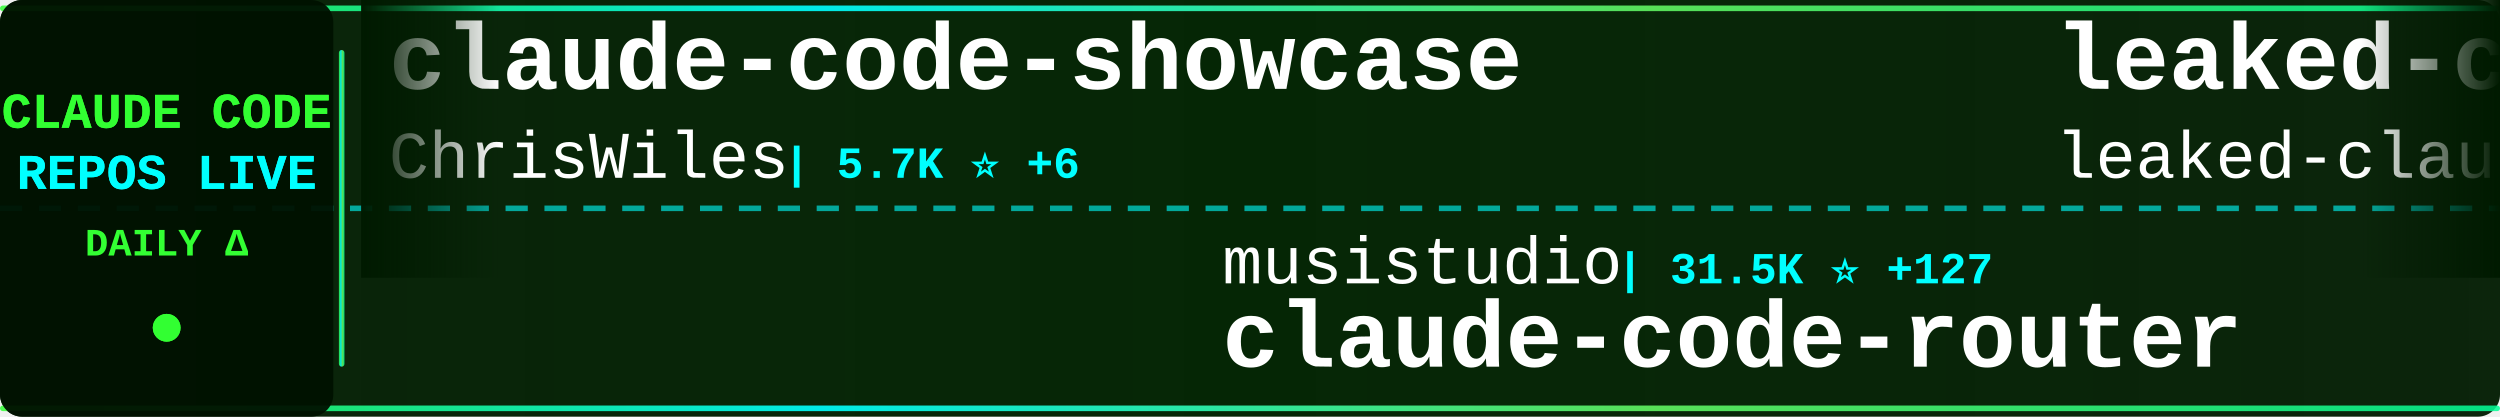
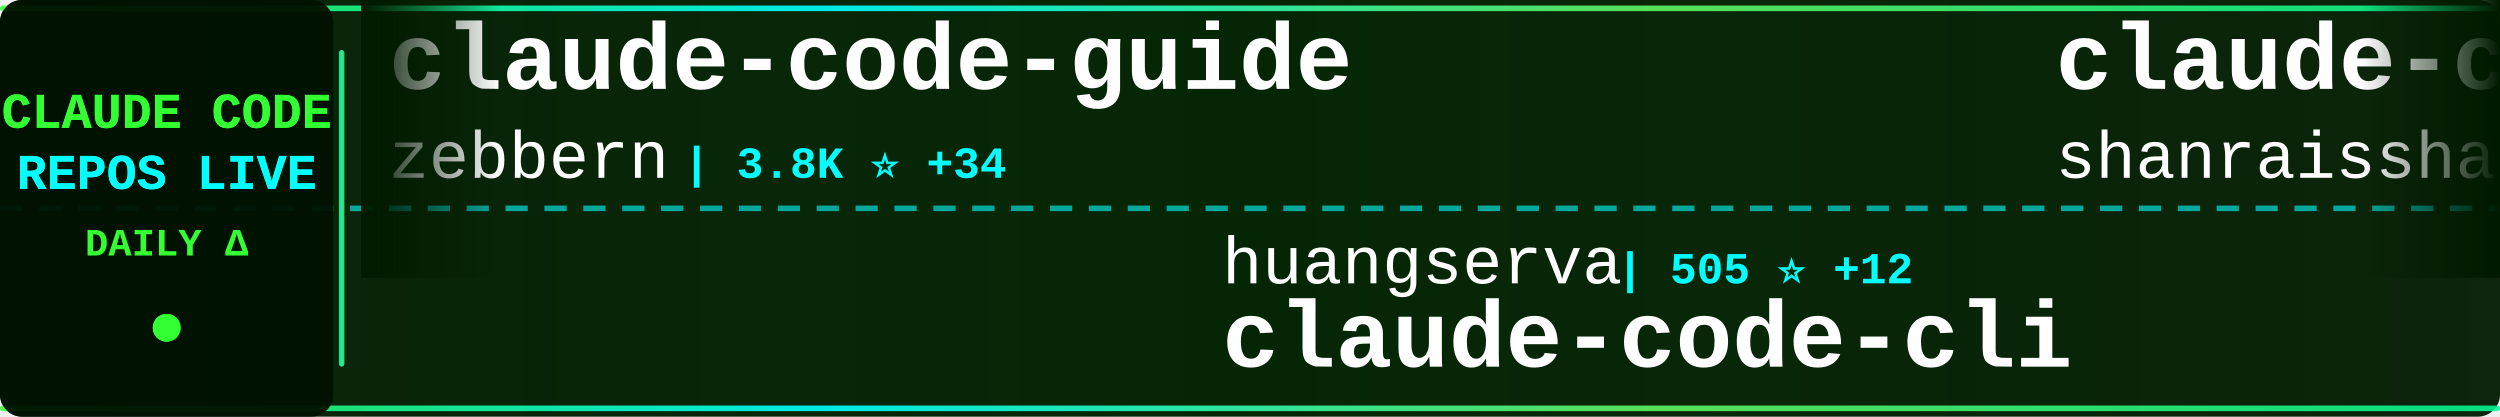
<svg xmlns="http://www.w3.org/2000/svg" width="900" height="150">
  <defs>
    <linearGradient id="tickerBg" x1="0%" y1="0%" x2="100%" y2="0%">
      <stop offset="0%" style="stop-color:#001a00;stop-opacity:0.95" />
      <stop offset="50%" style="stop-color:#002200;stop-opacity:0.98" />
      <stop offset="100%" style="stop-color:#001a00;stop-opacity:0.95" />
    </linearGradient>
    <linearGradient id="borderGrad" x1="0%" y1="0%" x2="100%" y2="0%">
      <stop offset="0%" style="stop-color:#33ff33;stop-opacity:0.85">
        <animate attributeName="stop-opacity" values="0.85;1;0.85" dur="2s" repeatCount="indefinite" />
      </stop>
      <stop offset="33%" style="stop-color:#00ffff;stop-opacity:0.9">
        <animate attributeName="stop-opacity" values="0.9;1;0.9" dur="2.2s" repeatCount="indefinite" />
      </stop>
      <stop offset="66%" style="stop-color:#66ff66;stop-opacity:0.85">
        <animate attributeName="stop-opacity" values="0.85;1;0.85" dur="1.8s" repeatCount="indefinite" />
      </stop>
      <stop offset="100%" style="stop-color:#00ff99;stop-opacity:0.85">
        <animate attributeName="stop-opacity" values="0.85;1;0.85" dur="2s" repeatCount="indefinite" />
      </stop>
    </linearGradient>
    <filter id="textGlow">
      <feGaussianBlur stdDeviation="0.1" result="coloredBlur" />
      <feMerge>
        <feMergeNode in="coloredBlur" />
        <feMergeNode in="SourceGraphic" />
      </feMerge>
    </filter>
    <filter id="metricGlow">
      <feGaussianBlur stdDeviation="0.2" result="coloredBlur" />
      <feMerge>
        <feMergeNode in="coloredBlur" />
        <feMergeNode in="SourceGraphic" />
      </feMerge>
    </filter>
    <linearGradient id="leftFade" x1="0%" y1="0%" x2="100%" y2="0%">
      <stop offset="0%" style="stop-color:#001a00;stop-opacity:1" />
      <stop offset="100%" style="stop-color:#001a00;stop-opacity:0" />
    </linearGradient>
    <linearGradient id="rightFade" x1="0%" y1="0%" x2="100%" y2="0%">
      <stop offset="0%" style="stop-color:#001a00;stop-opacity:0" />
      <stop offset="100%" style="stop-color:#001a00;stop-opacity:1" />
    </linearGradient>
  </defs>
  <rect width="900" height="150" fill="url(#tickerBg)" rx="8" />
  <rect x="0" y="2" width="900" height="2" fill="url(#borderGrad)" rx="1" />
  <rect x="0" y="146" width="900" height="2" fill="url(#borderGrad)" rx="1" />
  <line x1="0" y1="75" x2="900" y2="75" stroke="#00ffff" stroke-width="2" stroke-dasharray="8 6" opacity="0.6" />
  <rect x="0" y="0" width="120" height="150" fill="#001100" opacity="0.95" rx="8" />
  <text x="60" y="46" font-family="'Courier New', monospace" font-size="18" font-weight="bold" fill="#33ff33" text-anchor="middle" filter="url(#textGlow)">
    CLAUDE CODE
  </text>
  <text x="60" y="68" font-family="'Courier New', monospace" font-size="18" font-weight="bold" fill="#00ffff" text-anchor="middle" filter="url(#textGlow)">
    REPOS LIVE
  </text>
  <text x="60" y="92" font-family="'Courier New', monospace" font-size="14" font-weight="bold" fill="#33ff33" text-anchor="middle">
    DAILY Δ
  </text>
  <circle cx="60" cy="118" r="5" fill="#33ff33" filter="url(#metricGlow)">
    <animate attributeName="r" values="4;6;4" dur="1.5s" repeatCount="indefinite" />
    <animate attributeName="opacity" values="0.6;1;0.6" dur="1.5s" repeatCount="indefinite" />
  </circle>
  <rect x="122" y="18" width="2" height="114" fill="url(#borderGrad)" rx="1" />
  <clipPath id="tickerClip">
    <rect x="130" y="0" width="770" height="150" />
  </clipPath>
  <g clip-path="url(#tickerClip)">
    <g id="tickerItems">
      <animateTransform attributeName="transform" attributeType="XML" type="translate" from="0 0" to="-3000 0" dur="54s" repeatCount="indefinite" />
      <g transform="translate(0, 0)">
-         <text x="140" y="32" font-family="'Courier New', monospace" font-size="34" font-weight="bold" fill="#ffffff">claude-code-showcase</text>
-         <text x="140" y="64" font-family="'Courier New', monospace" font-size="24" font-weight="normal" fill="#ffffff" opacity="1.0">ChrisWiles</text>
-         <text x="282" y="64" font-family="'Courier New', monospace" font-size="16" font-weight="bold" fill="#00ffff"> | 5.7K ⭐ +6</text>
+         <text x="140" y="32" font-family="'Courier New', monospace" font-size="34" font-weight="bold" fill="#ffffff">claude-code-guide</text>
+         <text x="140" y="64" font-family="'Courier New', monospace" font-size="24" font-weight="normal" fill="#ffffff" opacity="1.0">zebbern</text>
+         <text x="246" y="64" font-family="'Courier New', monospace" font-size="16" font-weight="bold" fill="#00ffff"> | 3.8K ⭐ +34</text>
      </g>
      <g transform="translate(300, 0)">
-         <text x="140" y="102" font-family="'Courier New', monospace" font-size="24" font-weight="normal" fill="#ffffff" opacity="1.0">musistudio</text>
-         <text x="282" y="102" font-family="'Courier New', monospace" font-size="16" font-weight="bold" fill="#00ffff"> | 31.5K ⭐ +127</text>
-         <text x="140" y="132" font-family="'Courier New', monospace" font-size="34" font-weight="bold" fill="#ffffff">claude-code-router</text>
+         <text x="140" y="102" font-family="'Courier New', monospace" font-size="24" font-weight="normal" fill="#ffffff" opacity="1.0">huangserva</text>
+         <text x="282" y="102" font-family="'Courier New', monospace" font-size="16" font-weight="bold" fill="#00ffff"> | 505 ⭐ +12</text>
+         <text x="140" y="132" font-family="'Courier New', monospace" font-size="34" font-weight="bold" fill="#ffffff">claude-code-cli</text>
      </g>
      <g transform="translate(600, 0)">
-         <text x="140" y="32" font-family="'Courier New', monospace" font-size="34" font-weight="bold" fill="#ffffff">leaked-claude-code</text>
-         <text x="140" y="64" font-family="'Courier New', monospace" font-size="24" font-weight="normal" fill="#ffffff" opacity="1.0">leaked-claude-code</text>
-         <text x="378" y="64" font-family="'Courier New', monospace" font-size="16" font-weight="bold" fill="#00ffff"> | 754 ⭐ +65</text>
+         <text x="140" y="32" font-family="'Courier New', monospace" font-size="34" font-weight="bold" fill="#ffffff">claude-code-best-practic...</text>
+         <text x="140" y="64" font-family="'Courier New', monospace" font-size="24" font-weight="normal" fill="#ffffff" opacity="1.0">shanraisshan</text>
+         <text x="306" y="64" font-family="'Courier New', monospace" font-size="16" font-weight="bold" fill="#00ffff"> | 31.8K ⭐ +352</text>
      </g>
      <g transform="translate(900, 0)">
-         <text x="140" y="102" font-family="'Courier New', monospace" font-size="24" font-weight="normal" fill="#ffffff" opacity="1.0">guanshan</text>
-         <text x="258" y="102" font-family="'Courier New', monospace" font-size="16" font-weight="bold" fill="#00ffff"> | 51 ⭐ +1</text>
-         <text x="140" y="132" font-family="'Courier New', monospace" font-size="34" font-weight="bold" fill="#ffffff">ClaudeCode</text>
+         <text x="140" y="102" font-family="'Courier New', monospace" font-size="24" font-weight="normal" fill="#ffffff" opacity="1.0">hangsman</text>
+         <text x="258" y="102" font-family="'Courier New', monospace" font-size="16" font-weight="bold" fill="#00ffff"> | 715 ⭐ +5</text>
+         <text x="140" y="132" font-family="'Courier New', monospace" font-size="34" font-weight="bold" fill="#ffffff">claude-code-source</text>
      </g>
      <g transform="translate(1200, 0)">
        <text x="140" y="32" font-family="'Courier New', monospace" font-size="34" font-weight="bold" fill="#ffffff">claude-code</text>
-         <text x="140" y="64" font-family="'Courier New', monospace" font-size="24" font-weight="normal" fill="#ffffff" opacity="1.0">xorespesp</text>
-         <text x="270" y="64" font-family="'Courier New', monospace" font-size="16" font-weight="bold" fill="#00ffff"> | 193 ⭐ +9</text>
+         <text x="140" y="64" font-family="'Courier New', monospace" font-size="24" font-weight="normal" fill="#ffffff" opacity="1.0">anthropics</text>
+         <text x="282" y="64" font-family="'Courier New', monospace" font-size="16" font-weight="bold" fill="#00ffff"> | 108.9K ⭐ +756</text>
      </g>
      <g transform="translate(1500, 0)">
-         <text x="140" y="102" font-family="'Courier New', monospace" font-size="24" font-weight="normal" fill="#ffffff" opacity="1.0">pedrohcgs</text>
-         <text x="270" y="102" font-family="'Courier New', monospace" font-size="16" font-weight="bold" fill="#00ffff"> | 839 ⭐ +7</text>
-         <text x="140" y="132" font-family="'Courier New', monospace" font-size="34" font-weight="bold" fill="#ffffff">claude-code-my-workflow</text>
+         <text x="140" y="102" font-family="'Courier New', monospace" font-size="24" font-weight="normal" fill="#ffffff" opacity="1.0">lorryjovens-hub</text>
+         <text x="342" y="102" font-family="'Courier New', monospace" font-size="16" font-weight="bold" fill="#00ffff"> | 1.0K ⭐ +141</text>
+         <text x="140" y="132" font-family="'Courier New', monospace" font-size="34" font-weight="bold" fill="#ffffff">claude-code-rust</text>
      </g>
      <g transform="translate(1800, 0)">
-         <text x="140" y="32" font-family="'Courier New', monospace" font-size="34" font-weight="bold" fill="#ffffff">claude-code-analysis</text>
-         <text x="140" y="64" font-family="'Courier New', monospace" font-size="24" font-weight="normal" fill="#ffffff" opacity="1.0">liuup</text>
-         <text x="222" y="64" font-family="'Courier New', monospace" font-size="16" font-weight="bold" fill="#00ffff"> | 879 ⭐ +87</text>
+         <text x="140" y="32" font-family="'Courier New', monospace" font-size="34" font-weight="bold" fill="#ffffff">claude-code-hooks-master...</text>
+         <text x="140" y="64" font-family="'Courier New', monospace" font-size="24" font-weight="normal" fill="#ffffff" opacity="1.0">disler</text>
+         <text x="234" y="64" font-family="'Courier New', monospace" font-size="16" font-weight="bold" fill="#00ffff"> | 3.5K ⭐ +2</text>
      </g>
      <g transform="translate(2100, 0)">
-         <text x="140" y="102" font-family="'Courier New', monospace" font-size="24" font-weight="normal" fill="#ffffff" opacity="1.0">777genius</text>
-         <text x="270" y="102" font-family="'Courier New', monospace" font-size="16" font-weight="bold" fill="#00ffff"> | 871 ⭐ +15</text>
-         <text x="140" y="132" font-family="'Courier New', monospace" font-size="34" font-weight="bold" fill="#ffffff">claude-code-source-code</text>
+         <text x="140" y="102" font-family="'Courier New', monospace" font-size="24" font-weight="normal" fill="#ffffff" opacity="1.0">AICoderTudou</text>
+         <text x="306" y="102" font-family="'Courier New', monospace" font-size="16" font-weight="bold" fill="#00ffff"> | 378 ⭐ +46</text>
+         <text x="140" y="132" font-family="'Courier New', monospace" font-size="34" font-weight="bold" fill="#ffffff">claude-code-tudou</text>
      </g>
      <g transform="translate(2400, 0)">
-         <text x="140" y="32" font-family="'Courier New', monospace" font-size="34" font-weight="bold" fill="#ffffff">happy</text>
-         <text x="140" y="64" font-family="'Courier New', monospace" font-size="24" font-weight="normal" fill="#ffffff" opacity="1.0">slopus</text>
-         <text x="234" y="64" font-family="'Courier New', monospace" font-size="16" font-weight="bold" fill="#00ffff"> | 17.2K ⭐ +67</text>
+         <text x="140" y="32" font-family="'Courier New', monospace" font-size="34" font-weight="bold" fill="#ffffff">claude-code</text>
+         <text x="140" y="64" font-family="'Courier New', monospace" font-size="24" font-weight="normal" fill="#ffffff" opacity="1.0">chiragjoshi12</text>
+         <text x="318" y="64" font-family="'Courier New', monospace" font-size="16" font-weight="bold" fill="#00ffff"> | 165 ⭐ +11</text>
      </g>
      <g transform="translate(2700, 0)">
-         <text x="140" y="102" font-family="'Courier New', monospace" font-size="24" font-weight="normal" fill="#ffffff" opacity="1.0">wanshuiyin</text>
-         <text x="282" y="102" font-family="'Courier New', monospace" font-size="16" font-weight="bold" fill="#00ffff"> | 5.5K ⭐ +69</text>
-         <text x="140" y="132" font-family="'Courier New', monospace" font-size="34" font-weight="bold" fill="#ffffff">Auto-claude-code-researc...</text>
+         <text x="140" y="102" font-family="'Courier New', monospace" font-size="24" font-weight="normal" fill="#ffffff" opacity="1.0">Yuyz0112</text>
+         <text x="258" y="102" font-family="'Courier New', monospace" font-size="16" font-weight="bold" fill="#00ffff"> | 2.3K ⭐</text>
+         <text x="140" y="132" font-family="'Courier New', monospace" font-size="34" font-weight="bold" fill="#ffffff">claude-code-reverse</text>
      </g>
      <g transform="translate(3000, 0)">
-         <text x="140" y="32" font-family="'Courier New', monospace" font-size="34" font-weight="bold" fill="#ffffff">claude-code-showcase</text>
-         <text x="140" y="64" font-family="'Courier New', monospace" font-size="24" font-weight="normal" fill="#ffffff" opacity="1.0">ChrisWiles</text>
-         <text x="282" y="64" font-family="'Courier New', monospace" font-size="16" font-weight="bold" fill="#00ffff"> | 5.7K ⭐ +6</text>
+         <text x="140" y="32" font-family="'Courier New', monospace" font-size="34" font-weight="bold" fill="#ffffff">claude-code-guide</text>
+         <text x="140" y="64" font-family="'Courier New', monospace" font-size="24" font-weight="normal" fill="#ffffff" opacity="1.0">zebbern</text>
+         <text x="246" y="64" font-family="'Courier New', monospace" font-size="16" font-weight="bold" fill="#00ffff"> | 3.8K ⭐ +34</text>
      </g>
      <g transform="translate(3300, 0)">
-         <text x="140" y="102" font-family="'Courier New', monospace" font-size="24" font-weight="normal" fill="#ffffff" opacity="1.0">musistudio</text>
-         <text x="282" y="102" font-family="'Courier New', monospace" font-size="16" font-weight="bold" fill="#00ffff"> | 31.5K ⭐ +127</text>
-         <text x="140" y="132" font-family="'Courier New', monospace" font-size="34" font-weight="bold" fill="#ffffff">claude-code-router</text>
+         <text x="140" y="102" font-family="'Courier New', monospace" font-size="24" font-weight="normal" fill="#ffffff" opacity="1.0">huangserva</text>
+         <text x="282" y="102" font-family="'Courier New', monospace" font-size="16" font-weight="bold" fill="#00ffff"> | 505 ⭐ +12</text>
+         <text x="140" y="132" font-family="'Courier New', monospace" font-size="34" font-weight="bold" fill="#ffffff">claude-code-cli</text>
      </g>
      <g transform="translate(3600, 0)">
-         <text x="140" y="32" font-family="'Courier New', monospace" font-size="34" font-weight="bold" fill="#ffffff">leaked-claude-code</text>
-         <text x="140" y="64" font-family="'Courier New', monospace" font-size="24" font-weight="normal" fill="#ffffff" opacity="1.0">leaked-claude-code</text>
-         <text x="378" y="64" font-family="'Courier New', monospace" font-size="16" font-weight="bold" fill="#00ffff"> | 754 ⭐ +65</text>
+         <text x="140" y="32" font-family="'Courier New', monospace" font-size="34" font-weight="bold" fill="#ffffff">claude-code-best-practic...</text>
+         <text x="140" y="64" font-family="'Courier New', monospace" font-size="24" font-weight="normal" fill="#ffffff" opacity="1.0">shanraisshan</text>
+         <text x="306" y="64" font-family="'Courier New', monospace" font-size="16" font-weight="bold" fill="#00ffff"> | 31.8K ⭐ +352</text>
      </g>
      <g transform="translate(3900, 0)">
-         <text x="140" y="102" font-family="'Courier New', monospace" font-size="24" font-weight="normal" fill="#ffffff" opacity="1.0">guanshan</text>
-         <text x="258" y="102" font-family="'Courier New', monospace" font-size="16" font-weight="bold" fill="#00ffff"> | 51 ⭐ +1</text>
-         <text x="140" y="132" font-family="'Courier New', monospace" font-size="34" font-weight="bold" fill="#ffffff">ClaudeCode</text>
+         <text x="140" y="102" font-family="'Courier New', monospace" font-size="24" font-weight="normal" fill="#ffffff" opacity="1.0">hangsman</text>
+         <text x="258" y="102" font-family="'Courier New', monospace" font-size="16" font-weight="bold" fill="#00ffff"> | 715 ⭐ +5</text>
+         <text x="140" y="132" font-family="'Courier New', monospace" font-size="34" font-weight="bold" fill="#ffffff">claude-code-source</text>
      </g>
    </g>
  </g>
  <rect x="130" y="0" width="50" height="100" fill="url(#leftFade)" />
  <rect x="850" y="0" width="50" height="100" fill="url(#rightFade)" />
</svg>
